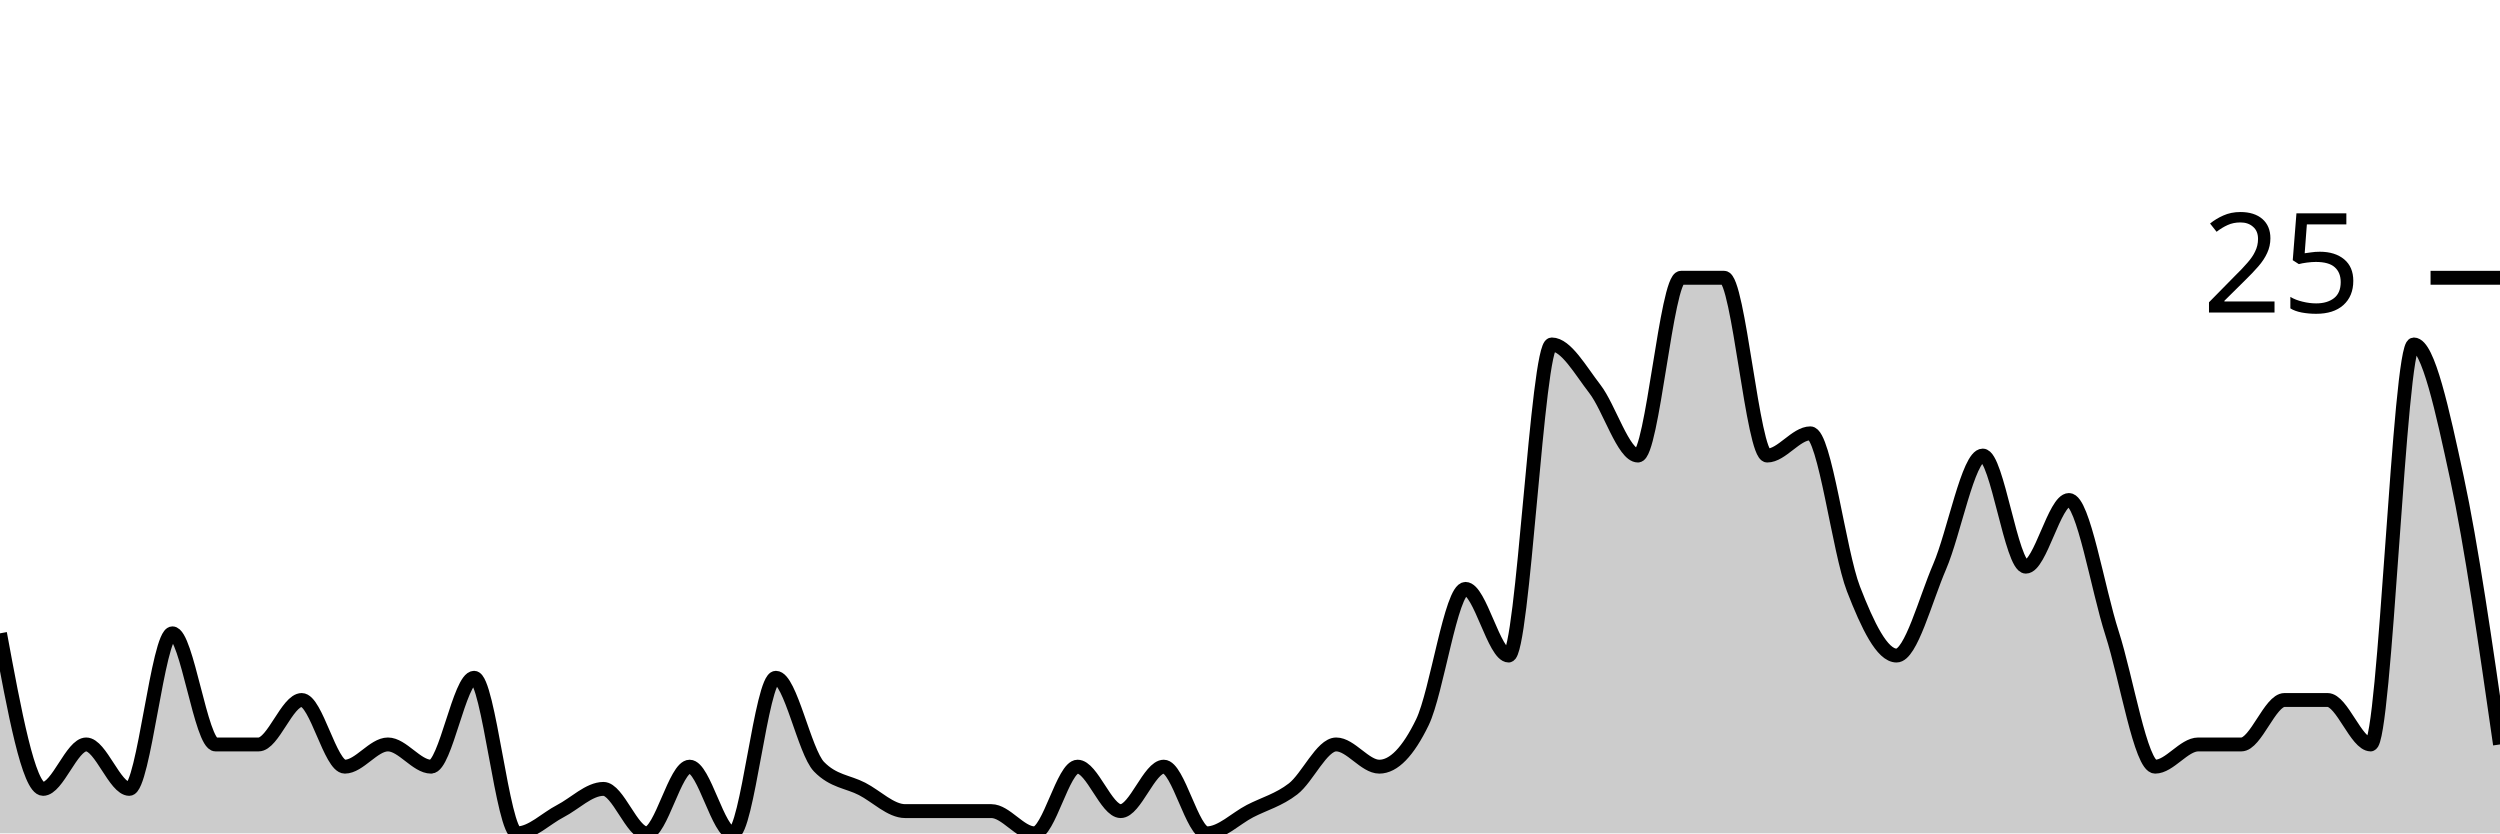
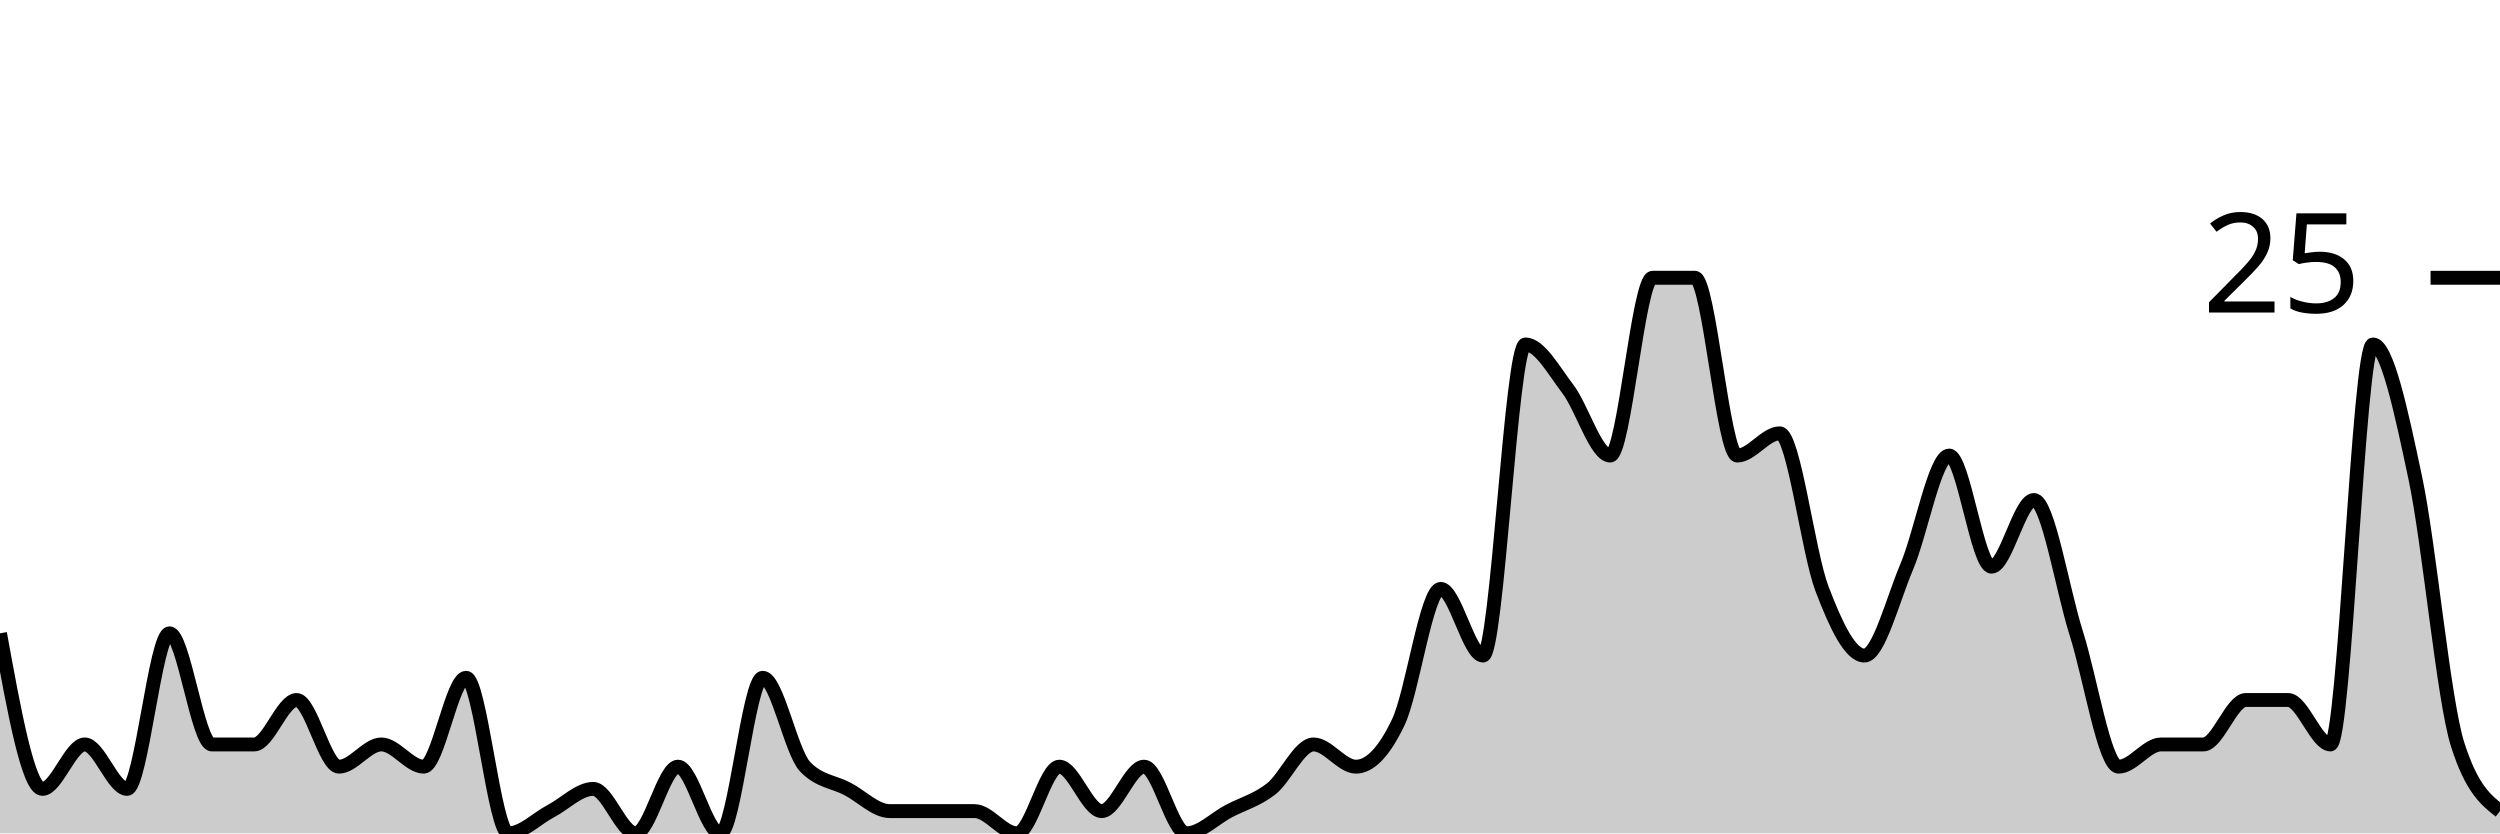
<svg xmlns="http://www.w3.org/2000/svg" viewBox="0 0 180 60">
  <g transform="translate(0,20)">
-     <path class="area" fill="rgba(0, 0, 0, 0.2)" d="M0,25.6C1.034,31.2,2.069,36.8,3.103,36.8C4.138,36.8,5.172,33.6,6.207,33.6C7.241,33.6,8.276,36.8,9.31,36.8C10.345,36.8,11.379,25.6,12.414,25.6C13.448,25.6,14.483,33.6,15.517,33.6C16.552,33.6,17.586,33.6,18.621,33.6C19.655,33.6,20.69,30.4,21.724,30.4C22.759,30.4,23.793,35.2,24.828,35.2C25.862,35.2,26.897,33.6,27.931,33.6C28.966,33.6,30,35.2,31.034,35.2C32.069,35.2,33.103,28.8,34.138,28.8C35.172,28.8,36.207,40,37.241,40C38.276,40,39.31,38.933,40.345,38.4C41.379,37.867,42.414,36.8,43.448,36.8C44.483,36.8,45.517,40,46.552,40C47.586,40,48.621,35.2,49.655,35.2C50.69,35.2,51.724,40,52.759,40C53.793,40,54.828,28.8,55.862,28.8C56.897,28.8,57.931,34.133,58.966,35.2C60,36.267,61.034,36.267,62.069,36.8C63.103,37.333,64.138,38.4,65.172,38.4C66.207,38.4,67.241,38.4,68.276,38.4C69.31,38.4,70.345,38.4,71.379,38.4C72.414,38.4,73.448,40,74.483,40C75.517,40,76.552,35.2,77.586,35.2C78.621,35.2,79.655,38.4,80.69,38.4C81.724,38.4,82.759,35.2,83.793,35.2C84.828,35.2,85.862,40,86.897,40C87.931,40,88.966,38.933,90,38.4C91.034,37.867,92.069,37.6,93.103,36.8C94.138,36,95.172,33.6,96.207,33.6C97.241,33.6,98.276,35.2,99.31,35.2C100.345,35.2,101.379,34.133,102.414,32C103.448,29.867,104.483,22.4,105.517,22.4C106.552,22.4,107.586,27.2,108.621,27.2C109.655,27.2,110.69,4.8,111.724,4.8C112.759,4.8,113.793,6.667,114.828,8C115.862,9.333,116.897,12.8,117.931,12.8C118.966,12.8,120,0,121.034,0C122.069,0,123.103,0,124.138,0C125.172,0,126.207,12.8,127.241,12.8C128.276,12.8,129.31,11.2,130.345,11.2C131.379,11.2,132.414,19.733,133.448,22.4C134.483,25.067,135.517,27.2,136.552,27.2C137.586,27.2,138.621,23.2,139.655,20.8C140.69,18.4,141.724,12.8,142.759,12.8C143.793,12.8,144.828,20.8,145.862,20.8C146.897,20.8,147.931,16,148.966,16C150,16,151.034,22.4,152.069,25.6C153.103,28.8,154.138,35.2,155.172,35.2C156.207,35.2,157.241,33.6,158.276,33.6C159.31,33.6,160.345,33.6,161.379,33.6C162.414,33.6,163.448,30.4,164.483,30.4C165.517,30.4,166.552,30.4,167.586,30.4C168.621,30.4,169.655,33.6,170.69,33.6C171.724,33.6,172.759,4.8,173.793,4.8C174.828,4.8,175.862,9.6,176.897,14.4C177.931,19.2,178.966,26.4,180,33.6L180,40C178.966,40,177.931,40,176.897,40C175.862,40,174.828,40,173.793,40C172.759,40,171.724,40,170.69,40C169.655,40,168.621,40,167.586,40C166.552,40,165.517,40,164.483,40C163.448,40,162.414,40,161.379,40C160.345,40,159.31,40,158.276,40C157.241,40,156.207,40,155.172,40C154.138,40,153.103,40,152.069,40C151.034,40,150,40,148.966,40C147.931,40,146.897,40,145.862,40C144.828,40,143.793,40,142.759,40C141.724,40,140.69,40,139.655,40C138.621,40,137.586,40,136.552,40C135.517,40,134.483,40,133.448,40C132.414,40,131.379,40,130.345,40C129.31,40,128.276,40,127.241,40C126.207,40,125.172,40,124.138,40C123.103,40,122.069,40,121.034,40C120,40,118.966,40,117.931,40C116.897,40,115.862,40,114.828,40C113.793,40,112.759,40,111.724,40C110.69,40,109.655,40,108.621,40C107.586,40,106.552,40,105.517,40C104.483,40,103.448,40,102.414,40C101.379,40,100.345,40,99.31,40C98.276,40,97.241,40,96.207,40C95.172,40,94.138,40,93.103,40C92.069,40,91.034,40,90,40C88.966,40,87.931,40,86.897,40C85.862,40,84.828,40,83.793,40C82.759,40,81.724,40,80.69,40C79.655,40,78.621,40,77.586,40C76.552,40,75.517,40,74.483,40C73.448,40,72.414,40,71.379,40C70.345,40,69.31,40,68.276,40C67.241,40,66.207,40,65.172,40C64.138,40,63.103,40,62.069,40C61.034,40,60,40,58.966,40C57.931,40,56.897,40,55.862,40C54.828,40,53.793,40,52.759,40C51.724,40,50.69,40,49.655,40C48.621,40,47.586,40,46.552,40C45.517,40,44.483,40,43.448,40C42.414,40,41.379,40,40.345,40C39.31,40,38.276,40,37.241,40C36.207,40,35.172,40,34.138,40C33.103,40,32.069,40,31.034,40C30,40,28.966,40,27.931,40C26.897,40,25.862,40,24.828,40C23.793,40,22.759,40,21.724,40C20.69,40,19.655,40,18.621,40C17.586,40,16.552,40,15.517,40C14.483,40,13.448,40,12.414,40C11.379,40,10.345,40,9.31,40C8.276,40,7.241,40,6.207,40C5.172,40,4.138,40,3.103,40C2.069,40,1.034,40,0,40Z" />
-     <path class="line" stroke="black" fill="none" d="M0,25.6C1.034,31.2,2.069,36.8,3.103,36.8C4.138,36.8,5.172,33.6,6.207,33.6C7.241,33.6,8.276,36.8,9.31,36.8C10.345,36.8,11.379,25.6,12.414,25.6C13.448,25.6,14.483,33.6,15.517,33.6C16.552,33.6,17.586,33.6,18.621,33.6C19.655,33.6,20.69,30.4,21.724,30.4C22.759,30.4,23.793,35.2,24.828,35.2C25.862,35.2,26.897,33.6,27.931,33.6C28.966,33.6,30,35.2,31.034,35.2C32.069,35.2,33.103,28.8,34.138,28.8C35.172,28.8,36.207,40,37.241,40C38.276,40,39.31,38.933,40.345,38.4C41.379,37.867,42.414,36.8,43.448,36.8C44.483,36.8,45.517,40,46.552,40C47.586,40,48.621,35.2,49.655,35.2C50.69,35.2,51.724,40,52.759,40C53.793,40,54.828,28.8,55.862,28.8C56.897,28.8,57.931,34.133,58.966,35.2C60,36.267,61.034,36.267,62.069,36.8C63.103,37.333,64.138,38.4,65.172,38.4C66.207,38.4,67.241,38.4,68.276,38.4C69.31,38.4,70.345,38.4,71.379,38.4C72.414,38.4,73.448,40,74.483,40C75.517,40,76.552,35.2,77.586,35.2C78.621,35.2,79.655,38.4,80.69,38.4C81.724,38.4,82.759,35.2,83.793,35.2C84.828,35.2,85.862,40,86.897,40C87.931,40,88.966,38.933,90,38.4C91.034,37.867,92.069,37.6,93.103,36.8C94.138,36,95.172,33.6,96.207,33.6C97.241,33.6,98.276,35.2,99.31,35.2C100.345,35.2,101.379,34.133,102.414,32C103.448,29.867,104.483,22.4,105.517,22.4C106.552,22.4,107.586,27.2,108.621,27.2C109.655,27.2,110.69,4.8,111.724,4.8C112.759,4.8,113.793,6.667,114.828,8C115.862,9.333,116.897,12.8,117.931,12.8C118.966,12.8,120,0,121.034,0C122.069,0,123.103,0,124.138,0C125.172,0,126.207,12.8,127.241,12.8C128.276,12.8,129.31,11.2,130.345,11.2C131.379,11.2,132.414,19.733,133.448,22.4C134.483,25.067,135.517,27.2,136.552,27.2C137.586,27.2,138.621,23.2,139.655,20.8C140.69,18.4,141.724,12.8,142.759,12.8C143.793,12.8,144.828,20.8,145.862,20.8C146.897,20.8,147.931,16,148.966,16C150,16,151.034,22.4,152.069,25.6C153.103,28.8,154.138,35.2,155.172,35.2C156.207,35.2,157.241,33.6,158.276,33.6C159.31,33.6,160.345,33.6,161.379,33.6C162.414,33.6,163.448,30.4,164.483,30.4C165.517,30.4,166.552,30.4,167.586,30.4C168.621,30.4,169.655,33.6,170.69,33.6C171.724,33.6,172.759,4.8,173.793,4.8C174.828,4.8,175.862,9.6,176.897,14.4C177.931,19.2,178.966,26.4,180,33.6" />
+     <path class="area" fill="rgba(0, 0, 0, 0.2)" d="M0,25.6C1.017,31.2,2.034,36.8,3.051,36.8C4.068,36.8,5.085,33.6,6.102,33.6C7.119,33.6,8.136,36.8,9.153,36.8C10.169,36.8,11.186,25.6,12.203,25.6C13.22,25.6,14.237,33.6,15.254,33.6C16.271,33.6,17.288,33.6,18.305,33.6C19.322,33.6,20.339,30.4,21.356,30.4C22.373,30.4,23.39,35.2,24.407,35.2C25.424,35.2,26.441,33.6,27.458,33.6C28.475,33.6,29.492,35.2,30.508,35.2C31.525,35.2,32.542,28.8,33.559,28.8C34.576,28.8,35.593,40,36.61,40C37.627,40,38.644,38.933,39.661,38.4C40.678,37.867,41.695,36.8,42.712,36.8C43.729,36.8,44.746,40,45.763,40C46.78,40,47.797,35.2,48.814,35.2C49.831,35.2,50.847,40,51.864,40C52.881,40,53.898,28.8,54.915,28.8C55.932,28.8,56.949,34.133,57.966,35.2C58.983,36.267,60,36.267,61.017,36.8C62.034,37.333,63.051,38.4,64.068,38.4C65.085,38.4,66.102,38.4,67.119,38.4C68.136,38.4,69.153,38.4,70.169,38.4C71.186,38.4,72.203,40,73.22,40C74.237,40,75.254,35.2,76.271,35.2C77.288,35.2,78.305,38.4,79.322,38.4C80.339,38.4,81.356,35.2,82.373,35.2C83.39,35.2,84.407,40,85.424,40C86.441,40,87.458,38.933,88.475,38.4C89.492,37.867,90.508,37.6,91.525,36.8C92.542,36,93.559,33.6,94.576,33.6C95.593,33.6,96.61,35.2,97.627,35.2C98.644,35.2,99.661,34.133,100.678,32C101.695,29.867,102.712,22.4,103.729,22.4C104.746,22.4,105.763,27.2,106.78,27.2C107.797,27.2,108.814,4.8,109.831,4.8C110.847,4.8,111.864,6.667,112.881,8C113.898,9.333,114.915,12.8,115.932,12.8C116.949,12.8,117.966,0,118.983,0C120,0,121.017,0,122.034,0C123.051,0,124.068,12.8,125.085,12.8C126.102,12.8,127.119,11.2,128.136,11.2C129.153,11.2,130.169,19.733,131.186,22.4C132.203,25.067,133.22,27.2,134.237,27.2C135.254,27.2,136.271,23.2,137.288,20.8C138.305,18.4,139.322,12.8,140.339,12.8C141.356,12.8,142.373,20.8,143.39,20.8C144.407,20.8,145.424,16,146.441,16C147.458,16,148.475,22.4,149.492,25.6C150.508,28.8,151.525,35.2,152.542,35.2C153.559,35.2,154.576,33.6,155.593,33.6C156.61,33.6,157.627,33.6,158.644,33.6C159.661,33.6,160.678,30.4,161.695,30.4C162.712,30.4,163.729,30.4,164.746,30.4C165.763,30.4,166.78,33.6,167.797,33.6C168.814,33.6,169.831,4.8,170.847,4.8C171.864,4.8,172.881,9.6,173.898,14.4C174.915,19.2,175.932,30.4,176.949,33.6C177.966,36.8,178.983,37.6,180,38.4L180,40C178.983,40,177.966,40,176.949,40C175.932,40,174.915,40,173.898,40C172.881,40,171.864,40,170.847,40C169.831,40,168.814,40,167.797,40C166.78,40,165.763,40,164.746,40C163.729,40,162.712,40,161.695,40C160.678,40,159.661,40,158.644,40C157.627,40,156.61,40,155.593,40C154.576,40,153.559,40,152.542,40C151.525,40,150.508,40,149.492,40C148.475,40,147.458,40,146.441,40C145.424,40,144.407,40,143.39,40C142.373,40,141.356,40,140.339,40C139.322,40,138.305,40,137.288,40C136.271,40,135.254,40,134.237,40C133.22,40,132.203,40,131.186,40C130.169,40,129.153,40,128.136,40C127.119,40,126.102,40,125.085,40C124.068,40,123.051,40,122.034,40C121.017,40,120,40,118.983,40C117.966,40,116.949,40,115.932,40C114.915,40,113.898,40,112.881,40C111.864,40,110.847,40,109.831,40C108.814,40,107.797,40,106.78,40C105.763,40,104.746,40,103.729,40C102.712,40,101.695,40,100.678,40C99.661,40,98.644,40,97.627,40C96.61,40,95.593,40,94.576,40C93.559,40,92.542,40,91.525,40C90.508,40,89.492,40,88.475,40C87.458,40,86.441,40,85.424,40C84.407,40,83.39,40,82.373,40C81.356,40,80.339,40,79.322,40C78.305,40,77.288,40,76.271,40C75.254,40,74.237,40,73.22,40C72.203,40,71.186,40,70.169,40C69.153,40,68.136,40,67.119,40C66.102,40,65.085,40,64.068,40C63.051,40,62.034,40,61.017,40C60,40,58.983,40,57.966,40C56.949,40,55.932,40,54.915,40C53.898,40,52.881,40,51.864,40C50.847,40,49.831,40,48.814,40C47.797,40,46.78,40,45.763,40C44.746,40,43.729,40,42.712,40C41.695,40,40.678,40,39.661,40C38.644,40,37.627,40,36.61,40C35.593,40,34.576,40,33.559,40C32.542,40,31.525,40,30.508,40C29.492,40,28.475,40,27.458,40C26.441,40,25.424,40,24.407,40C23.39,40,22.373,40,21.356,40C20.339,40,19.322,40,18.305,40C17.288,40,16.271,40,15.254,40C14.237,40,13.22,40,12.203,40C11.186,40,10.169,40,9.153,40C8.136,40,7.119,40,6.102,40C5.085,40,4.068,40,3.051,40C2.034,40,1.017,40,0,40Z" />
+     <path class="line" stroke="black" fill="none" d="M0,25.6C1.017,31.2,2.034,36.8,3.051,36.8C4.068,36.8,5.085,33.6,6.102,33.6C7.119,33.6,8.136,36.8,9.153,36.8C10.169,36.8,11.186,25.6,12.203,25.6C13.22,25.6,14.237,33.6,15.254,33.6C16.271,33.6,17.288,33.6,18.305,33.6C19.322,33.6,20.339,30.4,21.356,30.4C22.373,30.4,23.39,35.2,24.407,35.2C25.424,35.2,26.441,33.6,27.458,33.6C28.475,33.6,29.492,35.2,30.508,35.2C31.525,35.2,32.542,28.8,33.559,28.8C34.576,28.8,35.593,40,36.61,40C37.627,40,38.644,38.933,39.661,38.4C40.678,37.867,41.695,36.8,42.712,36.8C43.729,36.8,44.746,40,45.763,40C46.78,40,47.797,35.2,48.814,35.2C49.831,35.2,50.847,40,51.864,40C52.881,40,53.898,28.8,54.915,28.8C55.932,28.8,56.949,34.133,57.966,35.2C58.983,36.267,60,36.267,61.017,36.8C62.034,37.333,63.051,38.4,64.068,38.4C65.085,38.4,66.102,38.4,67.119,38.4C68.136,38.4,69.153,38.4,70.169,38.4C71.186,38.4,72.203,40,73.22,40C74.237,40,75.254,35.2,76.271,35.2C77.288,35.2,78.305,38.4,79.322,38.4C80.339,38.4,81.356,35.2,82.373,35.2C83.39,35.2,84.407,40,85.424,40C86.441,40,87.458,38.933,88.475,38.4C89.492,37.867,90.508,37.6,91.525,36.8C92.542,36,93.559,33.6,94.576,33.6C95.593,33.6,96.61,35.2,97.627,35.2C98.644,35.2,99.661,34.133,100.678,32C101.695,29.867,102.712,22.4,103.729,22.4C104.746,22.4,105.763,27.2,106.78,27.2C107.797,27.2,108.814,4.8,109.831,4.8C110.847,4.8,111.864,6.667,112.881,8C113.898,9.333,114.915,12.8,115.932,12.8C116.949,12.8,117.966,0,118.983,0C120,0,121.017,0,122.034,0C123.051,0,124.068,12.8,125.085,12.8C126.102,12.8,127.119,11.2,128.136,11.2C129.153,11.2,130.169,19.733,131.186,22.4C132.203,25.067,133.22,27.2,134.237,27.2C135.254,27.2,136.271,23.2,137.288,20.8C138.305,18.4,139.322,12.8,140.339,12.8C141.356,12.8,142.373,20.8,143.39,20.8C144.407,20.8,145.424,16,146.441,16C147.458,16,148.475,22.4,149.492,25.6C150.508,28.8,151.525,35.2,152.542,35.2C153.559,35.2,154.576,33.6,155.593,33.6C156.61,33.6,157.627,33.6,158.644,33.6C159.661,33.6,160.678,30.4,161.695,30.4C162.712,30.4,163.729,30.4,164.746,30.4C165.763,30.4,166.78,33.6,167.797,33.6C168.814,33.6,169.831,4.8,170.847,4.8C171.864,4.8,172.881,9.6,173.898,14.4C174.915,19.2,175.932,30.4,176.949,33.6C177.966,36.8,178.983,37.6,180,38.4" />
    <path class="axis-ceiling" stroke-width="1" stroke="black" fill="none" d="M175,0L180,0" />
    <text class="axis-ceiling-label" font-family="sans-serif" text-anchor="end" font-size="10px" x="170" y="2.5">25</text>
  </g>
</svg>
